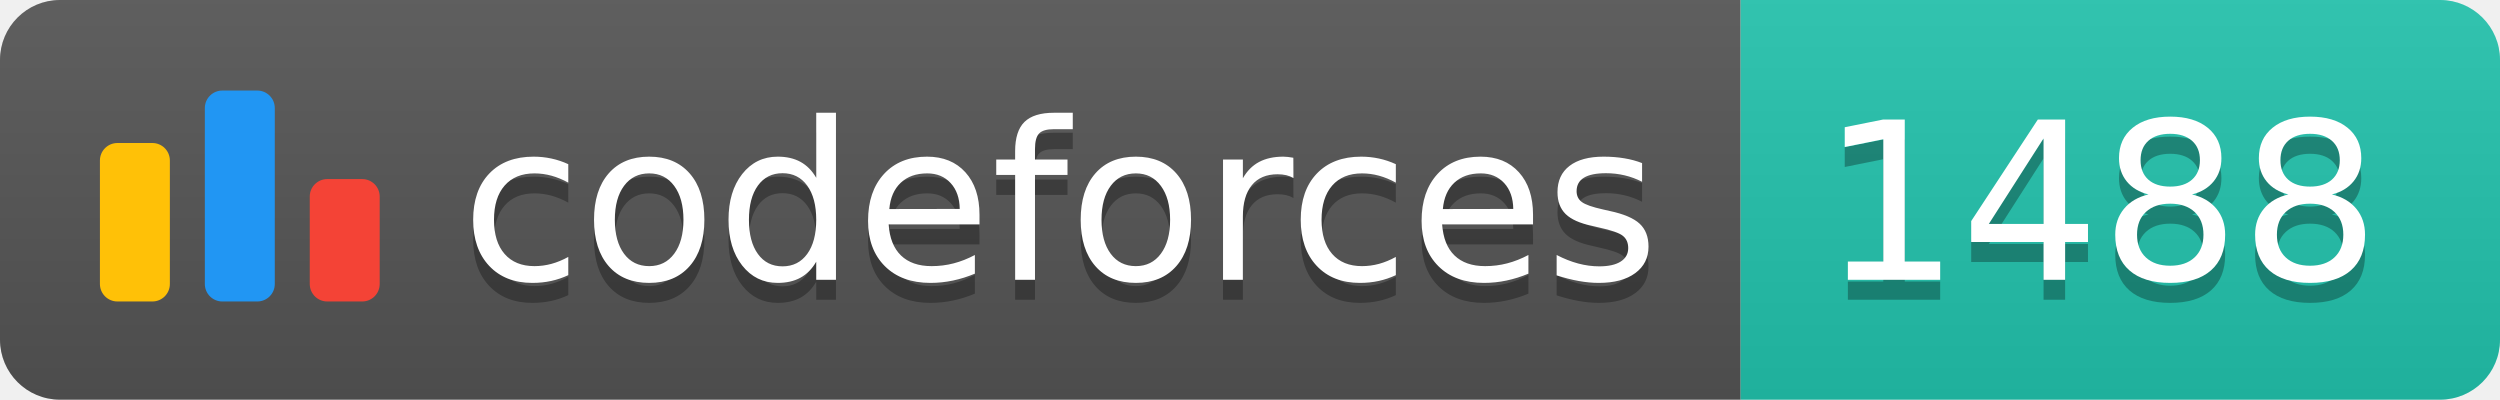
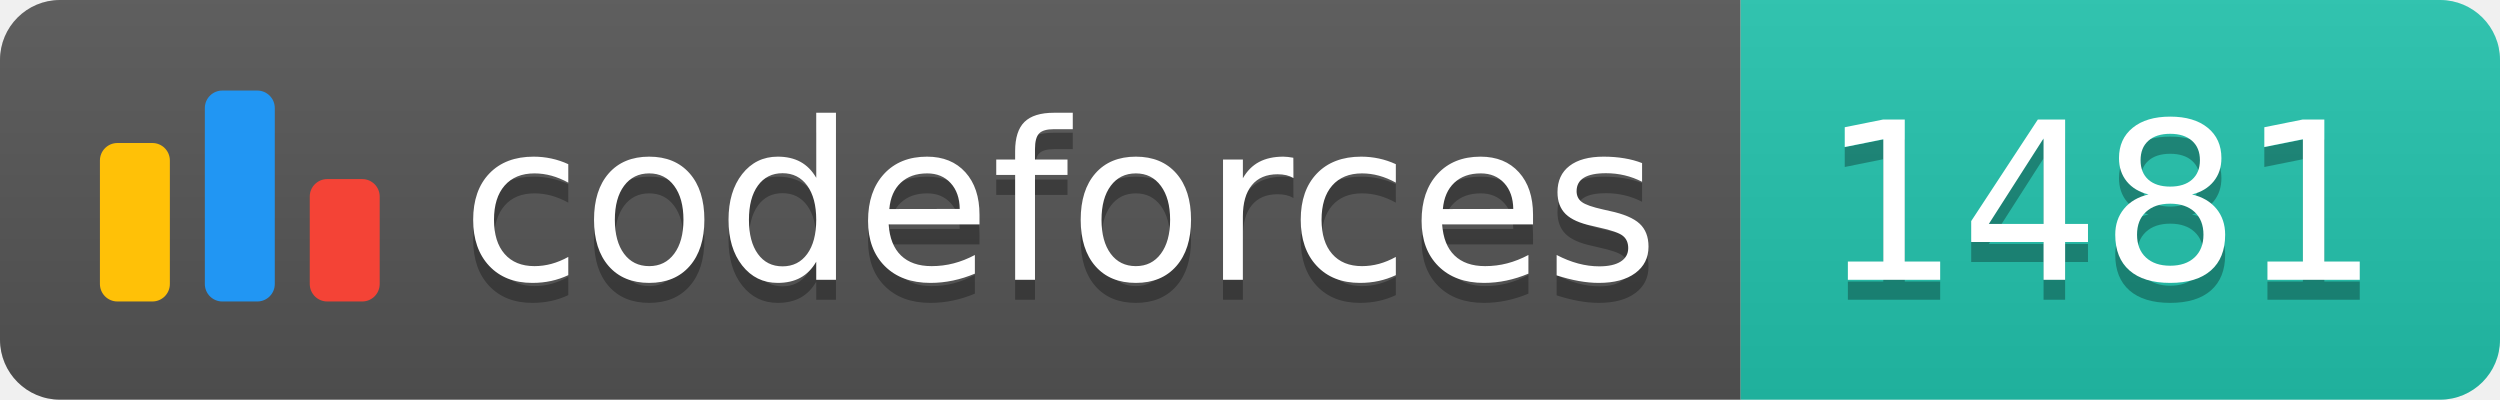
<svg xmlns="http://www.w3.org/2000/svg" width="125.1" height="20">
  <linearGradient id="smooth" x2="0" y2="100%">
    <stop offset="0" stop-color="#bbb" stop-opacity=".1" />
    <stop offset="1" stop-opacity=".1" />
  </linearGradient>
  <clipPath id="round">
    <rect width="125.1" height="20" rx="3" fill="#fff" />
  </clipPath>
  <g clip-path="url(#round)">
    <rect width="87.1" height="20" fill="#555" />
    <rect x="87.1" width="38.0" height="20" fill="#22C4AE" />
    <rect width="125.1" height="20" fill="url(#smooth)" />
  </g>
  <g fill="#fff" text-anchor="middle" font-family="DejaVu Sans,Verdana,Geneva,sans-serif" font-size="110">
    <svg x="5" y="3" class="logo" width="14" height="14" viewBox="0 0 32 25" fill="none">
      <rect y="6" width="8" height="18.125" rx="2" fill="#FFC107" />
      <rect x="24" y="10.125" width="8" height="14" rx="2" fill="#F44336" />
      <rect x="12" width="8" height="24.125" rx="2" fill="#2196F3" />
    </svg>
    <text x="530.5" y="150" fill="#010101" fill-opacity=".3" transform="scale(0.1)" textLength="601.0" lengthAdjust="spacing">codeforces
        </text>
    <text x="530.5" y="140" transform="scale(0.1)" textLength="601.0" lengthAdjust="spacing">codeforces</text>
-     <text x="1051.0" y="150" fill="#010101" fill-opacity=".3" transform="scale(0.1)" textLength="280.0" lengthAdjust="spacing">1488
+     <text x="1051.0" y="150" fill="#010101" fill-opacity=".3" transform="scale(0.1)" textLength="280.0" lengthAdjust="spacing">1481
        </text>
-     <text x="1051.0" y="140" transform="scale(0.1)" textLength="280.0" lengthAdjust="spacing">1488</text>
+     <text x="1051.0" y="140" transform="scale(0.1)" textLength="280.0" lengthAdjust="spacing">1481</text>
  </g>
</svg>
